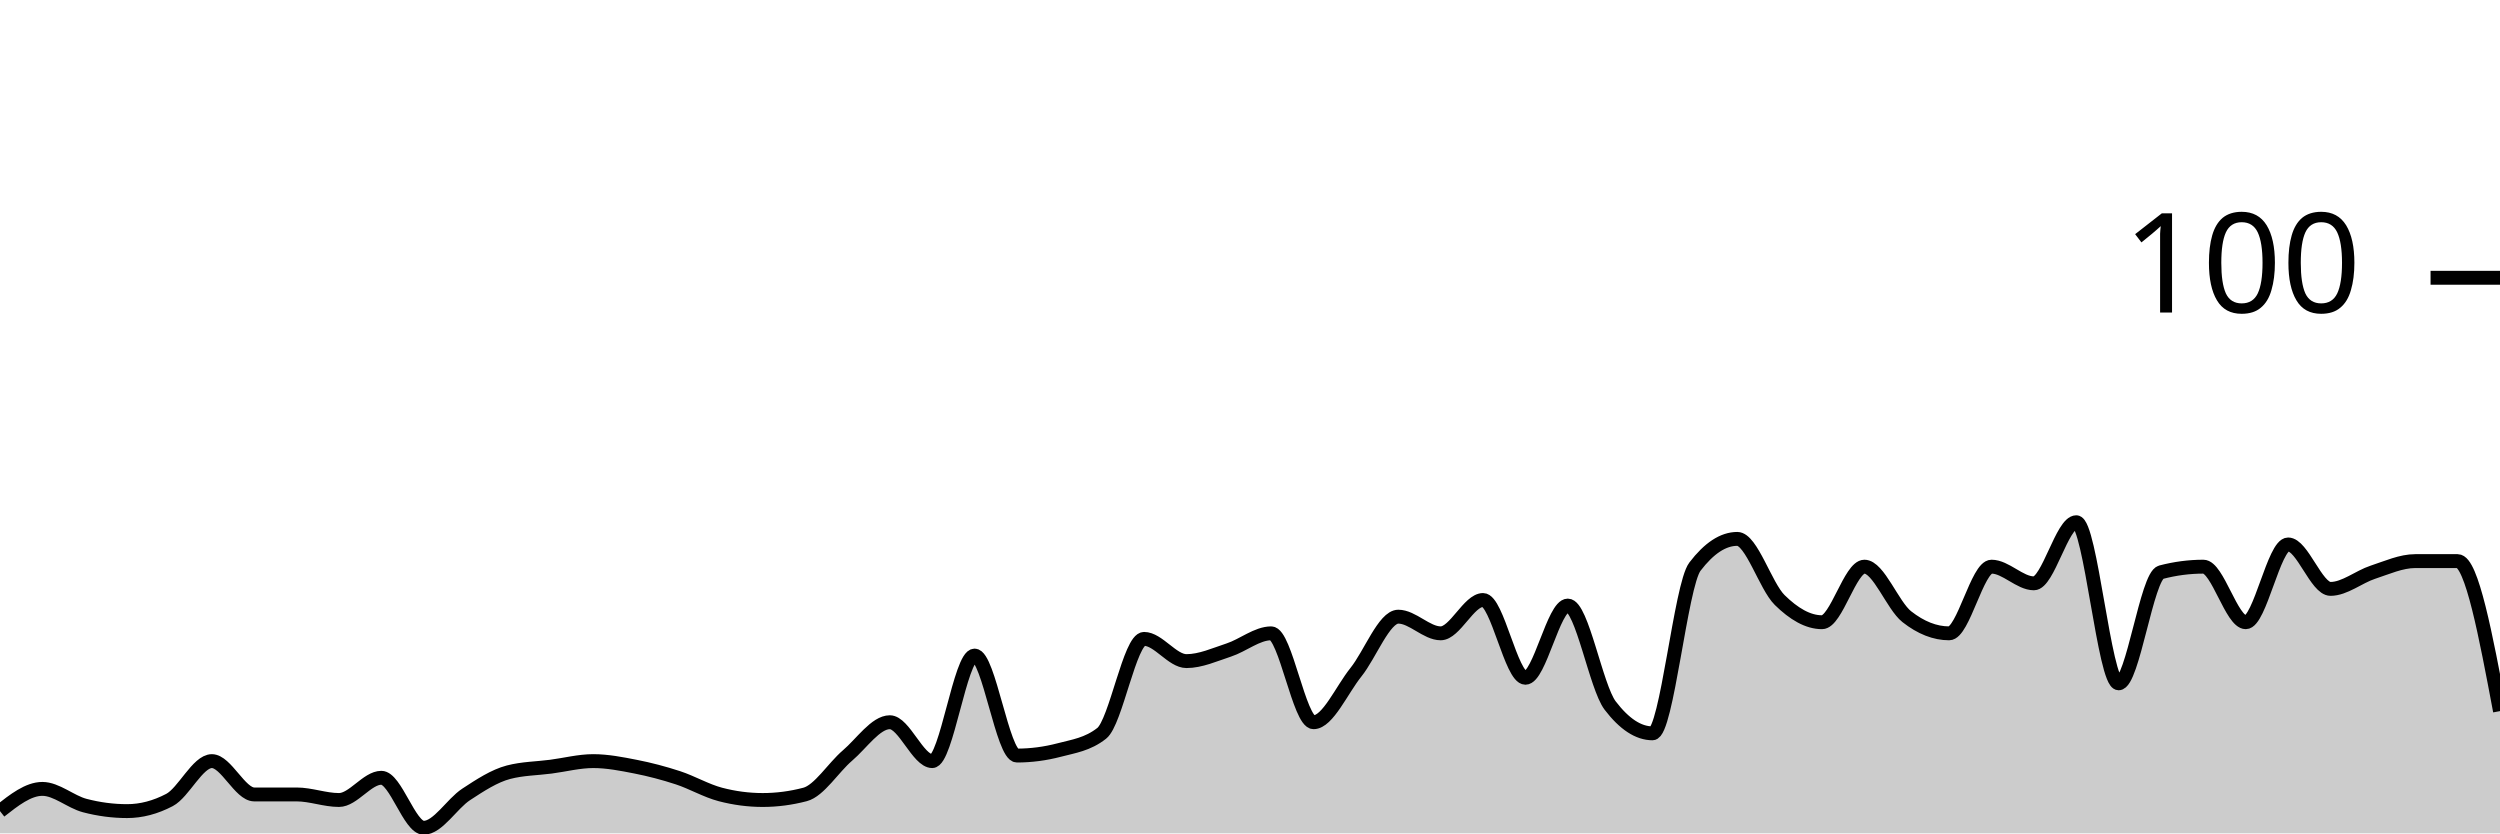
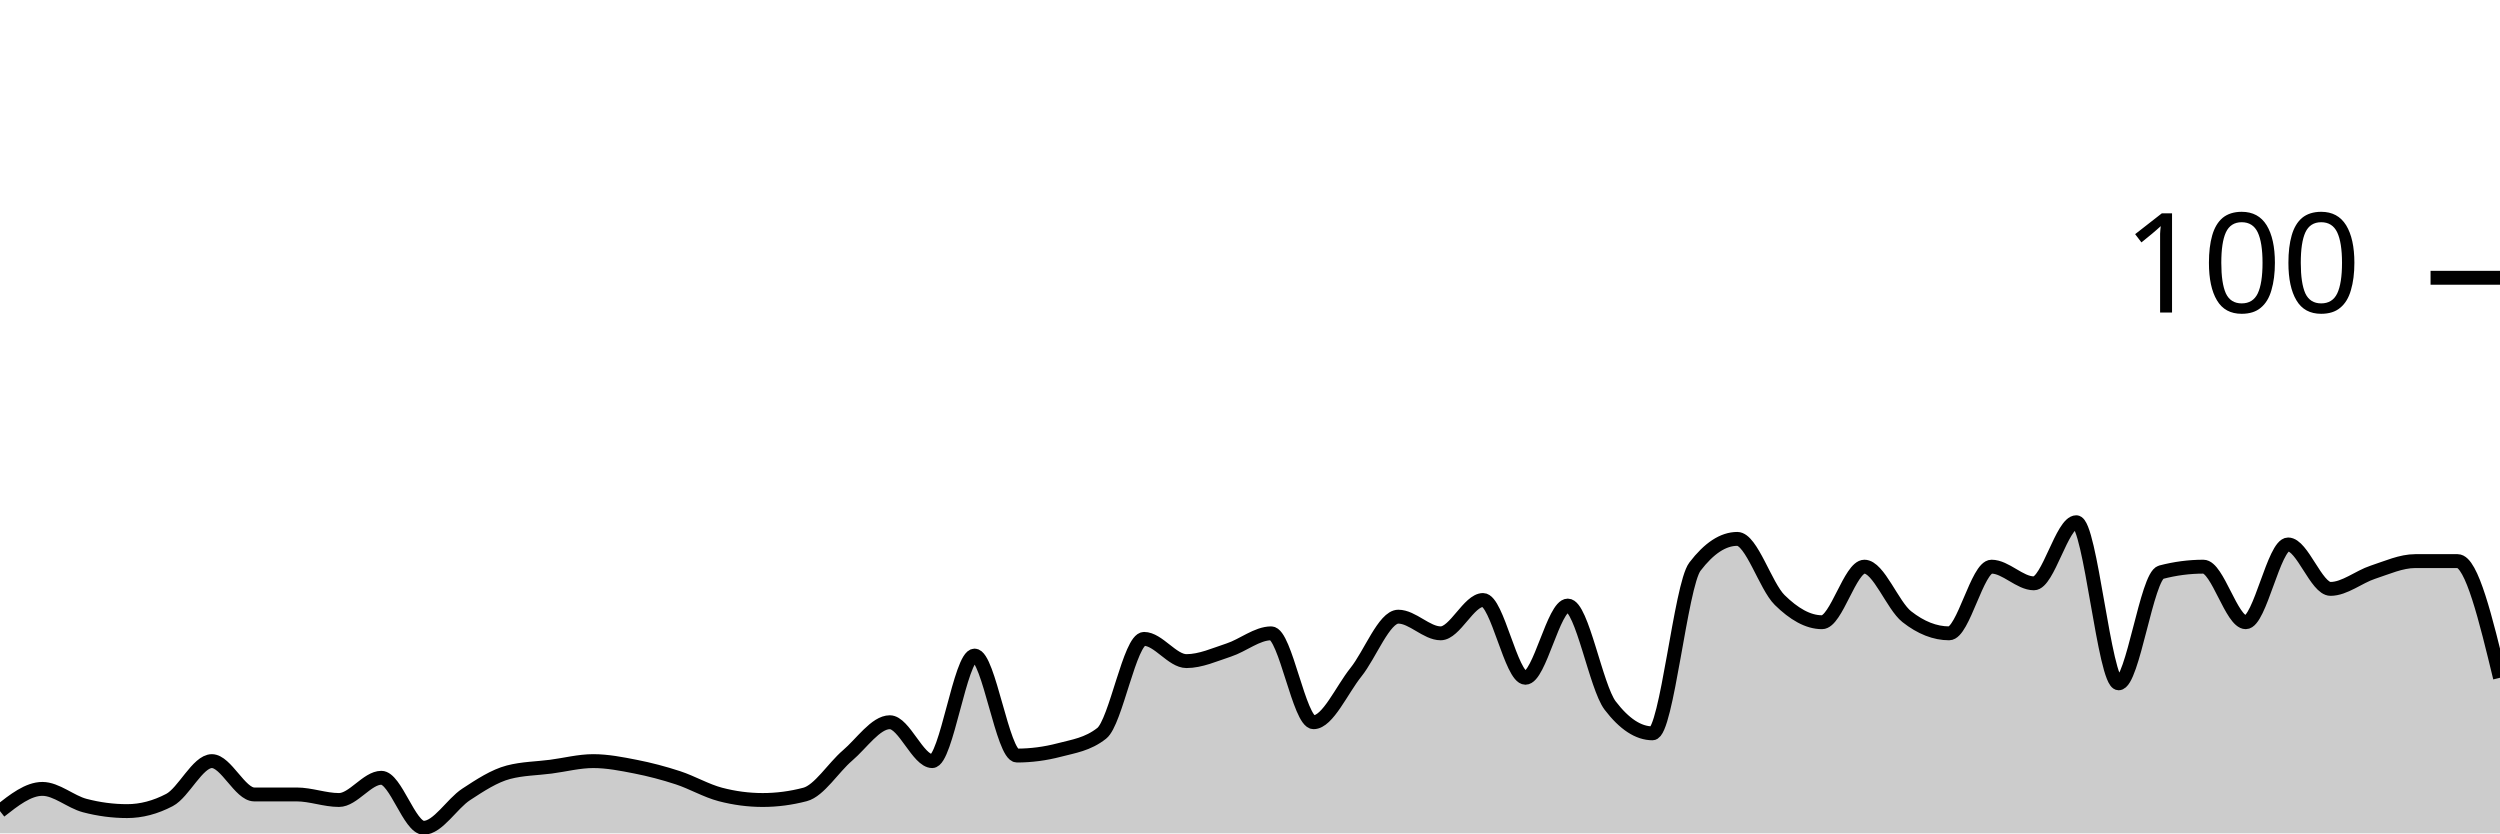
<svg xmlns="http://www.w3.org/2000/svg" viewBox="0 0 180 60">
  <g transform="translate(0,20)">
-     <path class="area" fill="rgba(0, 0, 0, 0.2)" d="M0,38.4C1.017,37.6,2.034,36.8,3.051,36.8C4.068,36.8,5.085,37.733,6.102,38C7.119,38.267,8.136,38.4,9.153,38.4C10.169,38.4,11.186,38.133,12.203,37.6C13.22,37.067,14.237,34.8,15.254,34.8C16.271,34.8,17.288,37.2,18.305,37.2C19.322,37.2,20.339,37.2,21.356,37.2C22.373,37.2,23.39,37.6,24.407,37.6C25.424,37.6,26.441,36,27.458,36C28.475,36,29.492,39.6,30.508,39.6C31.525,39.6,32.542,37.867,33.559,37.2C34.576,36.533,35.593,35.867,36.61,35.6C37.627,35.333,38.644,35.333,39.661,35.2C40.678,35.067,41.695,34.8,42.712,34.8C43.729,34.8,44.746,35,45.763,35.2C46.78,35.4,47.797,35.667,48.814,36C49.831,36.333,50.847,36.933,51.864,37.2C52.881,37.467,53.898,37.6,54.915,37.6C55.932,37.6,56.949,37.467,57.966,37.2C58.983,36.933,60,35.267,61.017,34.4C62.034,33.533,63.051,32,64.068,32C65.085,32,66.102,34.8,67.119,34.8C68.136,34.8,69.153,27.2,70.169,27.2C71.186,27.2,72.203,34.4,73.22,34.4C74.237,34.4,75.254,34.267,76.271,34C77.288,33.733,78.305,33.6,79.322,32.8C80.339,32,81.356,26,82.373,26C83.39,26,84.407,27.6,85.424,27.6C86.441,27.6,87.458,27.133,88.475,26.8C89.492,26.467,90.508,25.6,91.525,25.6C92.542,25.6,93.559,32,94.576,32C95.593,32,96.61,29.667,97.627,28.4C98.644,27.133,99.661,24.4,100.678,24.4C101.695,24.4,102.712,25.6,103.729,25.6C104.746,25.6,105.763,23.2,106.78,23.2C107.797,23.2,108.814,28.8,109.831,28.8C110.847,28.8,111.864,23.6,112.881,23.6C113.898,23.6,114.915,29.467,115.932,30.8C116.949,32.133,117.966,32.8,118.983,32.8C120,32.8,121.017,22.133,122.034,20.8C123.051,19.467,124.068,18.8,125.085,18.8C126.102,18.8,127.119,22.2,128.136,23.2C129.153,24.2,130.169,24.8,131.186,24.8C132.203,24.8,133.22,20.8,134.237,20.8C135.254,20.8,136.271,23.6,137.288,24.4C138.305,25.2,139.322,25.6,140.339,25.6C141.356,25.6,142.373,20.8,143.39,20.8C144.407,20.8,145.424,22,146.441,22C147.458,22,148.475,17.6,149.492,17.6C150.508,17.6,151.525,29.2,152.542,29.2C153.559,29.2,154.576,21.467,155.593,21.2C156.61,20.933,157.627,20.8,158.644,20.8C159.661,20.8,160.678,24.8,161.695,24.8C162.712,24.8,163.729,19.2,164.746,19.2C165.763,19.2,166.78,22.4,167.797,22.4C168.814,22.4,169.831,21.533,170.847,21.2C171.864,20.867,172.881,20.4,173.898,20.4C174.915,20.4,175.932,20.4,176.949,20.4C177.966,20.4,178.983,25.8,180,31.2L180,40C178.983,40,177.966,40,176.949,40C175.932,40,174.915,40,173.898,40C172.881,40,171.864,40,170.847,40C169.831,40,168.814,40,167.797,40C166.78,40,165.763,40,164.746,40C163.729,40,162.712,40,161.695,40C160.678,40,159.661,40,158.644,40C157.627,40,156.61,40,155.593,40C154.576,40,153.559,40,152.542,40C151.525,40,150.508,40,149.492,40C148.475,40,147.458,40,146.441,40C145.424,40,144.407,40,143.39,40C142.373,40,141.356,40,140.339,40C139.322,40,138.305,40,137.288,40C136.271,40,135.254,40,134.237,40C133.22,40,132.203,40,131.186,40C130.169,40,129.153,40,128.136,40C127.119,40,126.102,40,125.085,40C124.068,40,123.051,40,122.034,40C121.017,40,120,40,118.983,40C117.966,40,116.949,40,115.932,40C114.915,40,113.898,40,112.881,40C111.864,40,110.847,40,109.831,40C108.814,40,107.797,40,106.78,40C105.763,40,104.746,40,103.729,40C102.712,40,101.695,40,100.678,40C99.661,40,98.644,40,97.627,40C96.61,40,95.593,40,94.576,40C93.559,40,92.542,40,91.525,40C90.508,40,89.492,40,88.475,40C87.458,40,86.441,40,85.424,40C84.407,40,83.39,40,82.373,40C81.356,40,80.339,40,79.322,40C78.305,40,77.288,40,76.271,40C75.254,40,74.237,40,73.22,40C72.203,40,71.186,40,70.169,40C69.153,40,68.136,40,67.119,40C66.102,40,65.085,40,64.068,40C63.051,40,62.034,40,61.017,40C60,40,58.983,40,57.966,40C56.949,40,55.932,40,54.915,40C53.898,40,52.881,40,51.864,40C50.847,40,49.831,40,48.814,40C47.797,40,46.78,40,45.763,40C44.746,40,43.729,40,42.712,40C41.695,40,40.678,40,39.661,40C38.644,40,37.627,40,36.61,40C35.593,40,34.576,40,33.559,40C32.542,40,31.525,40,30.508,40C29.492,40,28.475,40,27.458,40C26.441,40,25.424,40,24.407,40C23.39,40,22.373,40,21.356,40C20.339,40,19.322,40,18.305,40C17.288,40,16.271,40,15.254,40C14.237,40,13.22,40,12.203,40C11.186,40,10.169,40,9.153,40C8.136,40,7.119,40,6.102,40C5.085,40,4.068,40,3.051,40C2.034,40,1.017,40,0,40Z" />
-     <path class="line" stroke="black" fill="none" d="M0,38.4C1.017,37.6,2.034,36.8,3.051,36.8C4.068,36.8,5.085,37.733,6.102,38C7.119,38.267,8.136,38.4,9.153,38.4C10.169,38.4,11.186,38.133,12.203,37.6C13.22,37.067,14.237,34.8,15.254,34.8C16.271,34.8,17.288,37.2,18.305,37.2C19.322,37.2,20.339,37.2,21.356,37.2C22.373,37.2,23.39,37.6,24.407,37.6C25.424,37.6,26.441,36,27.458,36C28.475,36,29.492,39.6,30.508,39.6C31.525,39.6,32.542,37.867,33.559,37.2C34.576,36.533,35.593,35.867,36.61,35.6C37.627,35.333,38.644,35.333,39.661,35.2C40.678,35.067,41.695,34.8,42.712,34.8C43.729,34.8,44.746,35,45.763,35.2C46.78,35.4,47.797,35.667,48.814,36C49.831,36.333,50.847,36.933,51.864,37.2C52.881,37.467,53.898,37.6,54.915,37.6C55.932,37.6,56.949,37.467,57.966,37.2C58.983,36.933,60,35.267,61.017,34.4C62.034,33.533,63.051,32,64.068,32C65.085,32,66.102,34.8,67.119,34.8C68.136,34.8,69.153,27.2,70.169,27.2C71.186,27.2,72.203,34.4,73.22,34.4C74.237,34.4,75.254,34.267,76.271,34C77.288,33.733,78.305,33.6,79.322,32.8C80.339,32,81.356,26,82.373,26C83.39,26,84.407,27.6,85.424,27.6C86.441,27.6,87.458,27.133,88.475,26.8C89.492,26.467,90.508,25.6,91.525,25.6C92.542,25.6,93.559,32,94.576,32C95.593,32,96.61,29.667,97.627,28.4C98.644,27.133,99.661,24.4,100.678,24.4C101.695,24.4,102.712,25.6,103.729,25.6C104.746,25.6,105.763,23.2,106.78,23.2C107.797,23.2,108.814,28.8,109.831,28.8C110.847,28.8,111.864,23.6,112.881,23.6C113.898,23.6,114.915,29.467,115.932,30.8C116.949,32.133,117.966,32.8,118.983,32.8C120,32.8,121.017,22.133,122.034,20.8C123.051,19.467,124.068,18.8,125.085,18.8C126.102,18.8,127.119,22.2,128.136,23.2C129.153,24.2,130.169,24.8,131.186,24.8C132.203,24.8,133.22,20.8,134.237,20.8C135.254,20.8,136.271,23.6,137.288,24.4C138.305,25.2,139.322,25.6,140.339,25.6C141.356,25.6,142.373,20.8,143.39,20.8C144.407,20.8,145.424,22,146.441,22C147.458,22,148.475,17.6,149.492,17.6C150.508,17.6,151.525,29.2,152.542,29.2C153.559,29.2,154.576,21.467,155.593,21.2C156.61,20.933,157.627,20.8,158.644,20.8C159.661,20.8,160.678,24.8,161.695,24.8C162.712,24.8,163.729,19.2,164.746,19.2C165.763,19.2,166.78,22.4,167.797,22.4C168.814,22.4,169.831,21.533,170.847,21.2C171.864,20.867,172.881,20.4,173.898,20.4C174.915,20.4,175.932,20.4,176.949,20.4C177.966,20.4,178.983,25.8,180,31.2" />
+     <path class="area" fill="rgba(0, 0, 0, 0.2)" d="M0,38.4C1.017,37.6,2.034,36.8,3.051,36.8C4.068,36.8,5.085,37.733,6.102,38C7.119,38.267,8.136,38.4,9.153,38.4C10.169,38.4,11.186,38.133,12.203,37.6C13.22,37.067,14.237,34.8,15.254,34.8C16.271,34.8,17.288,37.2,18.305,37.2C19.322,37.2,20.339,37.2,21.356,37.2C22.373,37.2,23.39,37.6,24.407,37.6C25.424,37.6,26.441,36,27.458,36C28.475,36,29.492,39.6,30.508,39.6C31.525,39.6,32.542,37.867,33.559,37.2C34.576,36.533,35.593,35.867,36.61,35.6C37.627,35.333,38.644,35.333,39.661,35.2C40.678,35.067,41.695,34.8,42.712,34.8C43.729,34.8,44.746,35,45.763,35.2C46.78,35.4,47.797,35.667,48.814,36C49.831,36.333,50.847,36.933,51.864,37.2C52.881,37.467,53.898,37.6,54.915,37.6C55.932,37.6,56.949,37.467,57.966,37.2C58.983,36.933,60,35.267,61.017,34.4C62.034,33.533,63.051,32,64.068,32C65.085,32,66.102,34.8,67.119,34.8C68.136,34.8,69.153,27.2,70.169,27.2C71.186,27.2,72.203,34.4,73.22,34.4C74.237,34.4,75.254,34.267,76.271,34C77.288,33.733,78.305,33.6,79.322,32.8C80.339,32,81.356,26,82.373,26C83.39,26,84.407,27.6,85.424,27.6C86.441,27.6,87.458,27.133,88.475,26.8C89.492,26.467,90.508,25.6,91.525,25.6C92.542,25.6,93.559,32,94.576,32C95.593,32,96.61,29.667,97.627,28.4C98.644,27.133,99.661,24.4,100.678,24.4C101.695,24.4,102.712,25.6,103.729,25.6C104.746,25.6,105.763,23.2,106.78,23.2C107.797,23.2,108.814,28.8,109.831,28.8C110.847,28.8,111.864,23.6,112.881,23.6C113.898,23.6,114.915,29.467,115.932,30.8C116.949,32.133,117.966,32.8,118.983,32.8C120,32.8,121.017,22.133,122.034,20.8C123.051,19.467,124.068,18.8,125.085,18.8C126.102,18.8,127.119,22.2,128.136,23.2C129.153,24.2,130.169,24.8,131.186,24.8C132.203,24.8,133.22,20.8,134.237,20.8C135.254,20.8,136.271,23.6,137.288,24.4C138.305,25.2,139.322,25.6,140.339,25.6C141.356,25.6,142.373,20.8,143.39,20.8C144.407,20.8,145.424,22,146.441,22C147.458,22,148.475,17.6,149.492,17.6C150.508,17.6,151.525,29.2,152.542,29.2C153.559,29.2,154.576,21.467,155.593,21.2C156.61,20.933,157.627,20.8,158.644,20.8C159.661,20.8,160.678,24.8,161.695,24.8C162.712,24.8,163.729,19.2,164.746,19.2C165.763,19.2,166.78,22.4,167.797,22.4C168.814,22.4,169.831,21.533,170.847,21.2C171.864,20.867,172.881,20.4,173.898,20.4C174.915,20.4,175.932,20.4,176.949,20.4C177.966,20.4,178.983,24.6,180,28.8L180,40C178.983,40,177.966,40,176.949,40C175.932,40,174.915,40,173.898,40C172.881,40,171.864,40,170.847,40C169.831,40,168.814,40,167.797,40C166.78,40,165.763,40,164.746,40C163.729,40,162.712,40,161.695,40C160.678,40,159.661,40,158.644,40C157.627,40,156.61,40,155.593,40C154.576,40,153.559,40,152.542,40C151.525,40,150.508,40,149.492,40C148.475,40,147.458,40,146.441,40C145.424,40,144.407,40,143.39,40C142.373,40,141.356,40,140.339,40C139.322,40,138.305,40,137.288,40C136.271,40,135.254,40,134.237,40C133.22,40,132.203,40,131.186,40C130.169,40,129.153,40,128.136,40C127.119,40,126.102,40,125.085,40C124.068,40,123.051,40,122.034,40C121.017,40,120,40,118.983,40C117.966,40,116.949,40,115.932,40C114.915,40,113.898,40,112.881,40C111.864,40,110.847,40,109.831,40C108.814,40,107.797,40,106.78,40C105.763,40,104.746,40,103.729,40C102.712,40,101.695,40,100.678,40C99.661,40,98.644,40,97.627,40C96.61,40,95.593,40,94.576,40C93.559,40,92.542,40,91.525,40C90.508,40,89.492,40,88.475,40C87.458,40,86.441,40,85.424,40C84.407,40,83.39,40,82.373,40C81.356,40,80.339,40,79.322,40C78.305,40,77.288,40,76.271,40C75.254,40,74.237,40,73.22,40C72.203,40,71.186,40,70.169,40C69.153,40,68.136,40,67.119,40C66.102,40,65.085,40,64.068,40C63.051,40,62.034,40,61.017,40C60,40,58.983,40,57.966,40C56.949,40,55.932,40,54.915,40C53.898,40,52.881,40,51.864,40C50.847,40,49.831,40,48.814,40C47.797,40,46.78,40,45.763,40C44.746,40,43.729,40,42.712,40C41.695,40,40.678,40,39.661,40C38.644,40,37.627,40,36.61,40C35.593,40,34.576,40,33.559,40C32.542,40,31.525,40,30.508,40C29.492,40,28.475,40,27.458,40C26.441,40,25.424,40,24.407,40C23.39,40,22.373,40,21.356,40C20.339,40,19.322,40,18.305,40C17.288,40,16.271,40,15.254,40C14.237,40,13.22,40,12.203,40C11.186,40,10.169,40,9.153,40C8.136,40,7.119,40,6.102,40C5.085,40,4.068,40,3.051,40C2.034,40,1.017,40,0,40Z" />
+     <path class="line" stroke="black" fill="none" d="M0,38.4C1.017,37.6,2.034,36.8,3.051,36.8C4.068,36.8,5.085,37.733,6.102,38C7.119,38.267,8.136,38.4,9.153,38.4C10.169,38.4,11.186,38.133,12.203,37.6C13.22,37.067,14.237,34.8,15.254,34.8C16.271,34.8,17.288,37.2,18.305,37.2C19.322,37.2,20.339,37.2,21.356,37.2C22.373,37.2,23.39,37.6,24.407,37.6C25.424,37.6,26.441,36,27.458,36C28.475,36,29.492,39.6,30.508,39.6C31.525,39.6,32.542,37.867,33.559,37.2C34.576,36.533,35.593,35.867,36.61,35.6C37.627,35.333,38.644,35.333,39.661,35.2C40.678,35.067,41.695,34.8,42.712,34.8C43.729,34.8,44.746,35,45.763,35.2C46.78,35.4,47.797,35.667,48.814,36C49.831,36.333,50.847,36.933,51.864,37.2C52.881,37.467,53.898,37.6,54.915,37.6C55.932,37.6,56.949,37.467,57.966,37.2C58.983,36.933,60,35.267,61.017,34.4C62.034,33.533,63.051,32,64.068,32C65.085,32,66.102,34.8,67.119,34.8C68.136,34.8,69.153,27.2,70.169,27.2C71.186,27.2,72.203,34.4,73.22,34.4C74.237,34.4,75.254,34.267,76.271,34C77.288,33.733,78.305,33.6,79.322,32.8C80.339,32,81.356,26,82.373,26C83.39,26,84.407,27.6,85.424,27.6C86.441,27.6,87.458,27.133,88.475,26.8C89.492,26.467,90.508,25.6,91.525,25.6C92.542,25.6,93.559,32,94.576,32C95.593,32,96.61,29.667,97.627,28.4C98.644,27.133,99.661,24.4,100.678,24.4C101.695,24.4,102.712,25.6,103.729,25.6C104.746,25.6,105.763,23.2,106.78,23.2C107.797,23.2,108.814,28.8,109.831,28.8C110.847,28.8,111.864,23.6,112.881,23.6C113.898,23.6,114.915,29.467,115.932,30.8C116.949,32.133,117.966,32.8,118.983,32.8C120,32.8,121.017,22.133,122.034,20.8C123.051,19.467,124.068,18.8,125.085,18.8C126.102,18.8,127.119,22.2,128.136,23.2C129.153,24.2,130.169,24.8,131.186,24.8C132.203,24.8,133.22,20.8,134.237,20.8C135.254,20.8,136.271,23.6,137.288,24.4C138.305,25.2,139.322,25.6,140.339,25.6C141.356,25.6,142.373,20.8,143.39,20.8C144.407,20.8,145.424,22,146.441,22C147.458,22,148.475,17.6,149.492,17.6C150.508,17.6,151.525,29.2,152.542,29.2C153.559,29.2,154.576,21.467,155.593,21.2C156.61,20.933,157.627,20.8,158.644,20.8C159.661,20.8,160.678,24.8,161.695,24.8C162.712,24.8,163.729,19.2,164.746,19.2C165.763,19.2,166.78,22.4,167.797,22.4C168.814,22.4,169.831,21.533,170.847,21.2C171.864,20.867,172.881,20.4,173.898,20.4C174.915,20.4,175.932,20.4,176.949,20.4C177.966,20.4,178.983,24.6,180,28.8" />
    <path class="axis-ceiling" stroke-width="1" stroke="black" fill="none" d="M175,0L180,0" />
    <text class="axis-ceiling-label" font-family="sans-serif" text-anchor="end" font-size="10px" x="170" y="2.5">100</text>
  </g>
</svg>
